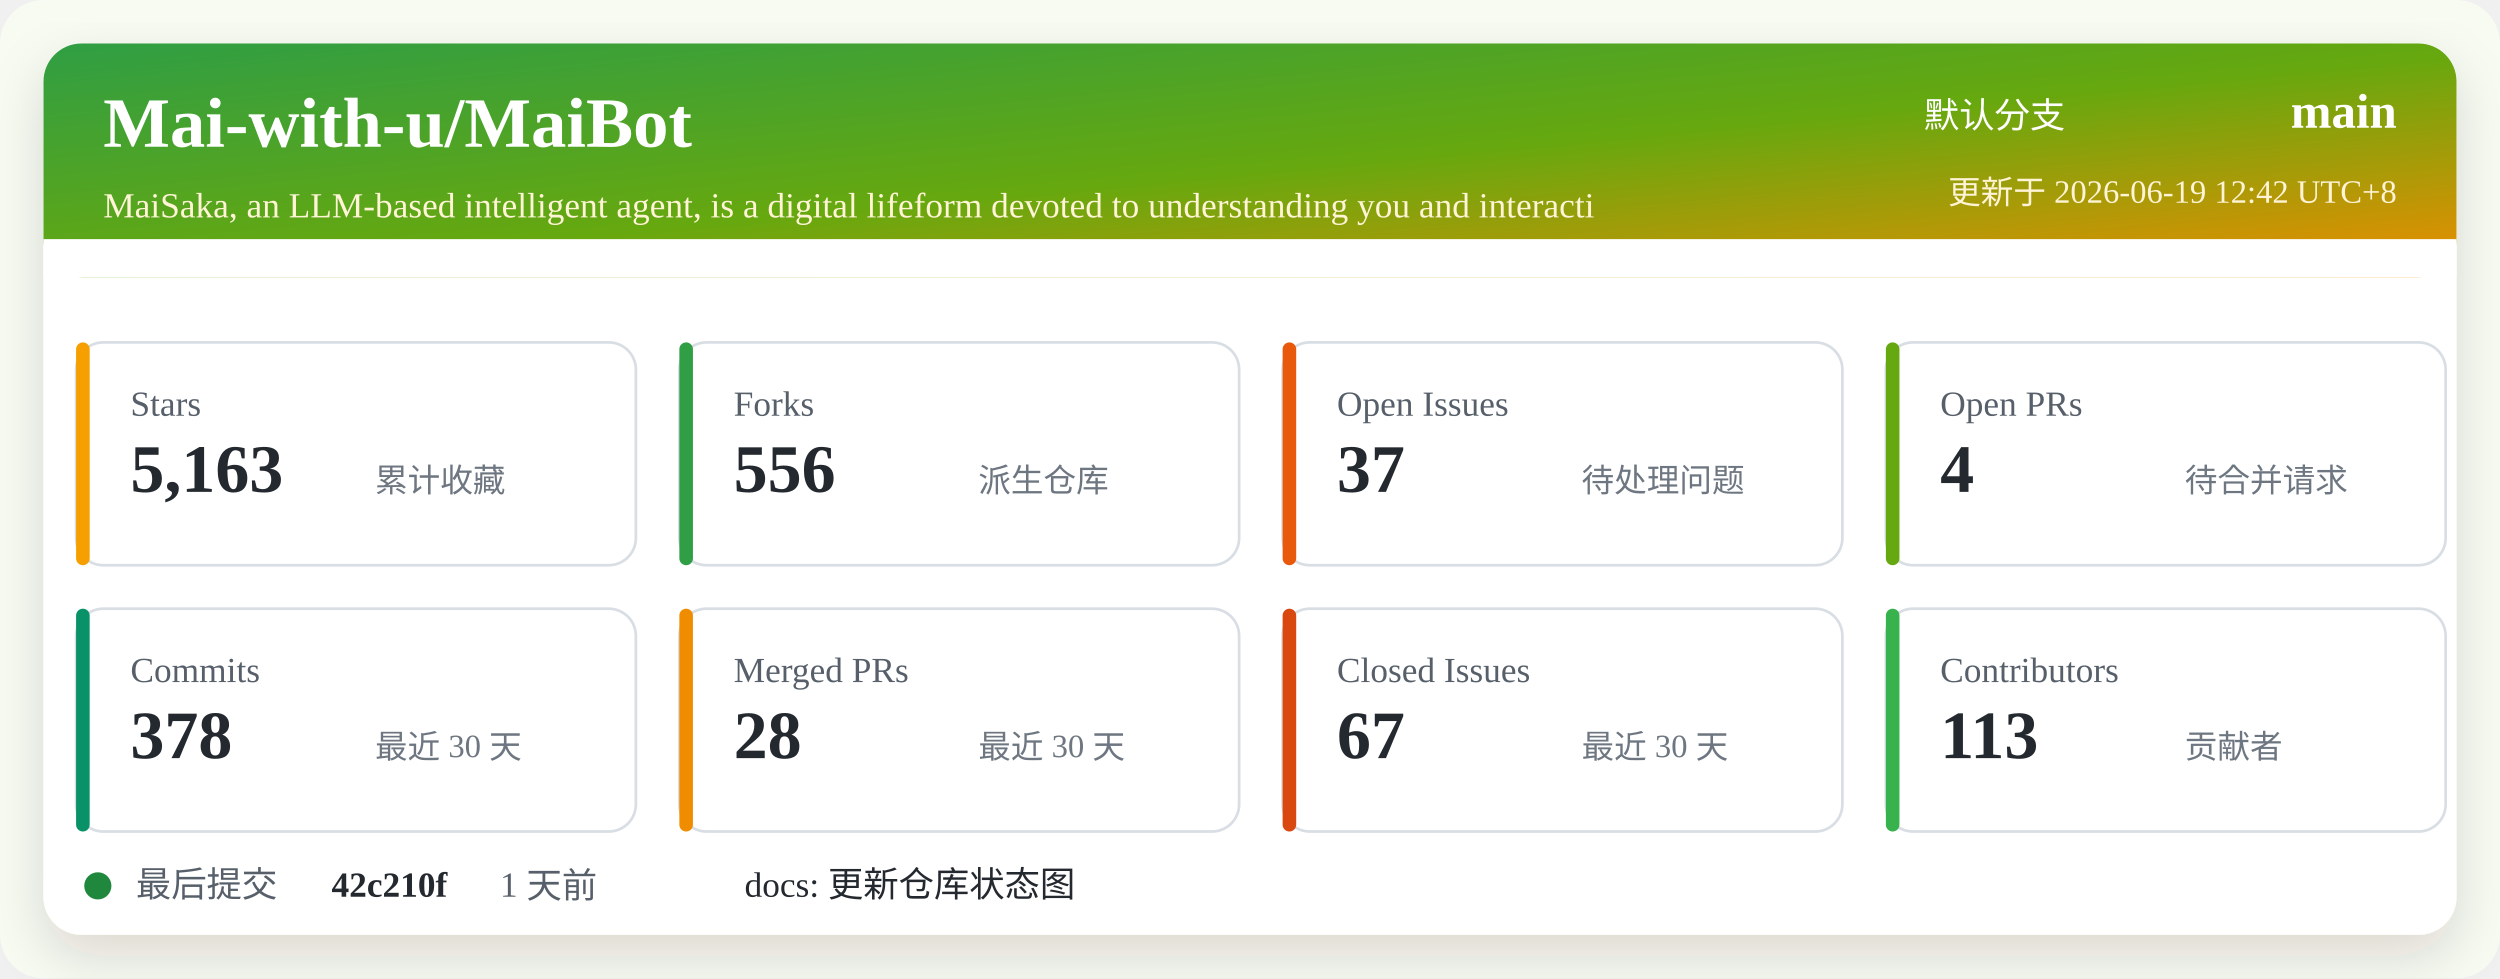
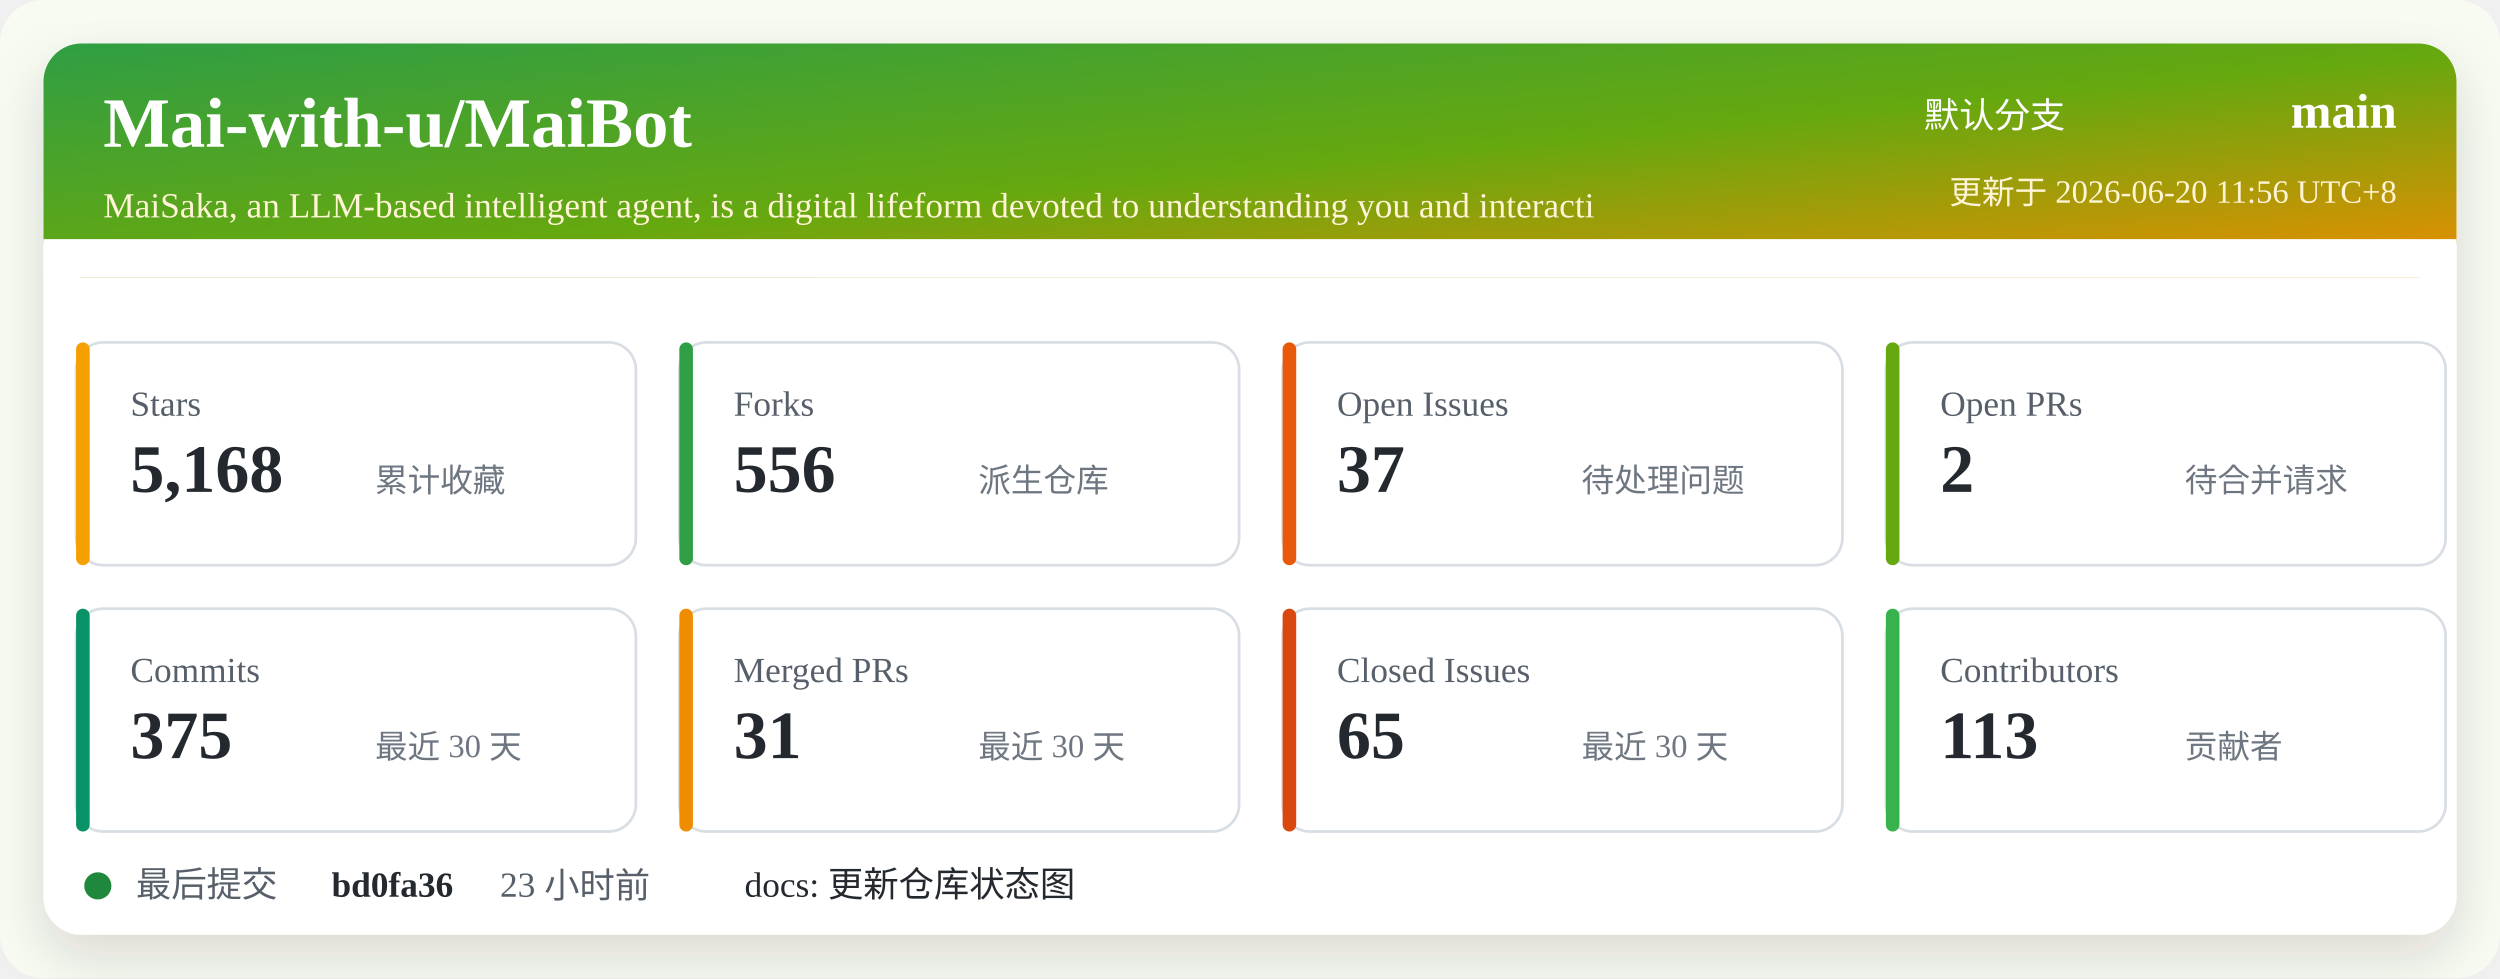
<svg xmlns="http://www.w3.org/2000/svg" width="920" height="360" viewBox="0 0 920 360" role="img" aria-labelledby="title desc">
  <defs>
    <linearGradient id="header" x1="0" x2="1" y1="0" y2="1">
      <stop offset="0%" stop-color="#2f9e44" />
      <stop offset="52%" stop-color="#66a80f" />
      <stop offset="100%" stop-color="#f08c00" />
    </linearGradient>
    <filter id="shadow" x="-5%" y="-5%" width="110%" height="110%">
      <feDropShadow dx="0" dy="8" stdDeviation="10" flood-color="#2b2318" flood-opacity="0.14" />
    </filter>
  </defs>
  <rect width="920" height="360" rx="16" fill="#f7fbf2" />
  <rect x="16" y="16" width="888" height="328" rx="14" fill="#ffffff" filter="url(#shadow)" />
  <rect x="16" y="16" width="888" height="86" rx="14" fill="url(#header)" />
  <path d="M16 88 H904 V102 H16 Z" fill="#ffffff" />
  <text x="38" y="54" fill="#ffffff" font-size="26" font-weight="700">Mai-with-u/MaiBot</text>
  <text x="38" y="80" fill="#fff4d6" font-size="13">MaiSaka, an LLM-based intelligent agent, is a digital lifeform devoted to understanding you and interacti</text>
  <text x="760" y="47" fill="#ffffff" font-size="13" text-anchor="end">默认分支</text>
  <text x="882" y="47" fill="#ffffff" font-size="18" font-weight="700" text-anchor="end">main</text>
-   <text x="882" y="75" fill="#fff4d6" font-size="12" text-anchor="end">更新于 2026-06-19 12:42 UTC+8</text>
+   <text x="882" y="75" fill="#fff4d6" font-size="12" text-anchor="end">更新于 2026-06-20 11:56 UTC+8</text>
  <g transform="translate(28 126)">
    <rect width="206" height="82" rx="10" fill="#ffffff" stroke="#d8dee4" />
    <rect x="0" y="0" width="5" height="82" rx="2.5" fill="#f59f00" />
    <text x="20" y="27" fill="#57606a" font-size="13">Stars</text>
-     <text x="20" y="55" fill="#24292f" font-size="25" font-weight="700">5,163</text>
+     <text x="20" y="55" fill="#24292f" font-size="25" font-weight="700">5,168</text>
    <text x="110" y="55" fill="#6e7781" font-size="12">累计收藏</text>
  </g>
  <g transform="translate(250 126)">
    <rect width="206" height="82" rx="10" fill="#ffffff" stroke="#d8dee4" />
    <rect x="0" y="0" width="5" height="82" rx="2.5" fill="#2f9e44" />
    <text x="20" y="27" fill="#57606a" font-size="13">Forks</text>
    <text x="20" y="55" fill="#24292f" font-size="25" font-weight="700">556</text>
    <text x="110" y="55" fill="#6e7781" font-size="12">派生仓库</text>
  </g>
  <g transform="translate(472 126)">
    <rect width="206" height="82" rx="10" fill="#ffffff" stroke="#d8dee4" />
    <rect x="0" y="0" width="5" height="82" rx="2.5" fill="#e8590c" />
    <text x="20" y="27" fill="#57606a" font-size="13">Open Issues</text>
    <text x="20" y="55" fill="#24292f" font-size="25" font-weight="700">37</text>
    <text x="110" y="55" fill="#6e7781" font-size="12">待处理问题</text>
  </g>
  <g transform="translate(694 126)">
    <rect width="206" height="82" rx="10" fill="#ffffff" stroke="#d8dee4" />
    <rect x="0" y="0" width="5" height="82" rx="2.5" fill="#66a80f" />
    <text x="20" y="27" fill="#57606a" font-size="13">Open PRs</text>
-     <text x="20" y="55" fill="#24292f" font-size="25" font-weight="700">4</text>
+     <text x="20" y="55" fill="#24292f" font-size="25" font-weight="700">2</text>
    <text x="110" y="55" fill="#6e7781" font-size="12">待合并请求</text>
  </g>
  <g transform="translate(28 224)">
    <rect width="206" height="82" rx="10" fill="#ffffff" stroke="#d8dee4" />
    <rect x="0" y="0" width="5" height="82" rx="2.5" fill="#099268" />
    <text x="20" y="27" fill="#57606a" font-size="13">Commits</text>
-     <text x="20" y="55" fill="#24292f" font-size="25" font-weight="700">378</text>
+     <text x="20" y="55" fill="#24292f" font-size="25" font-weight="700">375</text>
    <text x="110" y="55" fill="#6e7781" font-size="12">最近 30 天</text>
  </g>
  <g transform="translate(250 224)">
    <rect width="206" height="82" rx="10" fill="#ffffff" stroke="#d8dee4" />
    <rect x="0" y="0" width="5" height="82" rx="2.5" fill="#f08c00" />
    <text x="20" y="27" fill="#57606a" font-size="13">Merged PRs</text>
-     <text x="20" y="55" fill="#24292f" font-size="25" font-weight="700">28</text>
+     <text x="20" y="55" fill="#24292f" font-size="25" font-weight="700">31</text>
    <text x="110" y="55" fill="#6e7781" font-size="12">最近 30 天</text>
  </g>
  <g transform="translate(472 224)">
    <rect width="206" height="82" rx="10" fill="#ffffff" stroke="#d8dee4" />
    <rect x="0" y="0" width="5" height="82" rx="2.5" fill="#d9480f" />
    <text x="20" y="27" fill="#57606a" font-size="13">Closed Issues</text>
-     <text x="20" y="55" fill="#24292f" font-size="25" font-weight="700">67</text>
+     <text x="20" y="55" fill="#24292f" font-size="25" font-weight="700">65</text>
    <text x="110" y="55" fill="#6e7781" font-size="12">最近 30 天</text>
  </g>
  <g transform="translate(694 224)">
    <rect width="206" height="82" rx="10" fill="#ffffff" stroke="#d8dee4" />
    <rect x="0" y="0" width="5" height="82" rx="2.5" fill="#37b24d" />
    <text x="20" y="27" fill="#57606a" font-size="13">Contributors</text>
    <text x="20" y="55" fill="#24292f" font-size="25" font-weight="700">113</text>
    <text x="110" y="55" fill="#6e7781" font-size="12">贡献者</text>
  </g>
  <g transform="translate(28 318)">
    <circle cx="8" cy="8" r="5" fill="#1f883d" />
    <text x="22" y="12" fill="#57606a" font-size="13">最后提交</text>
-     <text x="94" y="12" fill="#24292f" font-size="13" font-weight="700">42c210f</text>
-     <text x="156" y="12" fill="#57606a" font-size="13">1 天前</text>
+     <text x="94" y="12" fill="#24292f" font-size="13" font-weight="700">bd0fa36</text>
+     <text x="156" y="12" fill="#57606a" font-size="13">23 小时前</text>
    <text x="246" y="12" fill="#24292f" font-size="13">docs: 更新仓库状态图</text>
  </g>
</svg>
